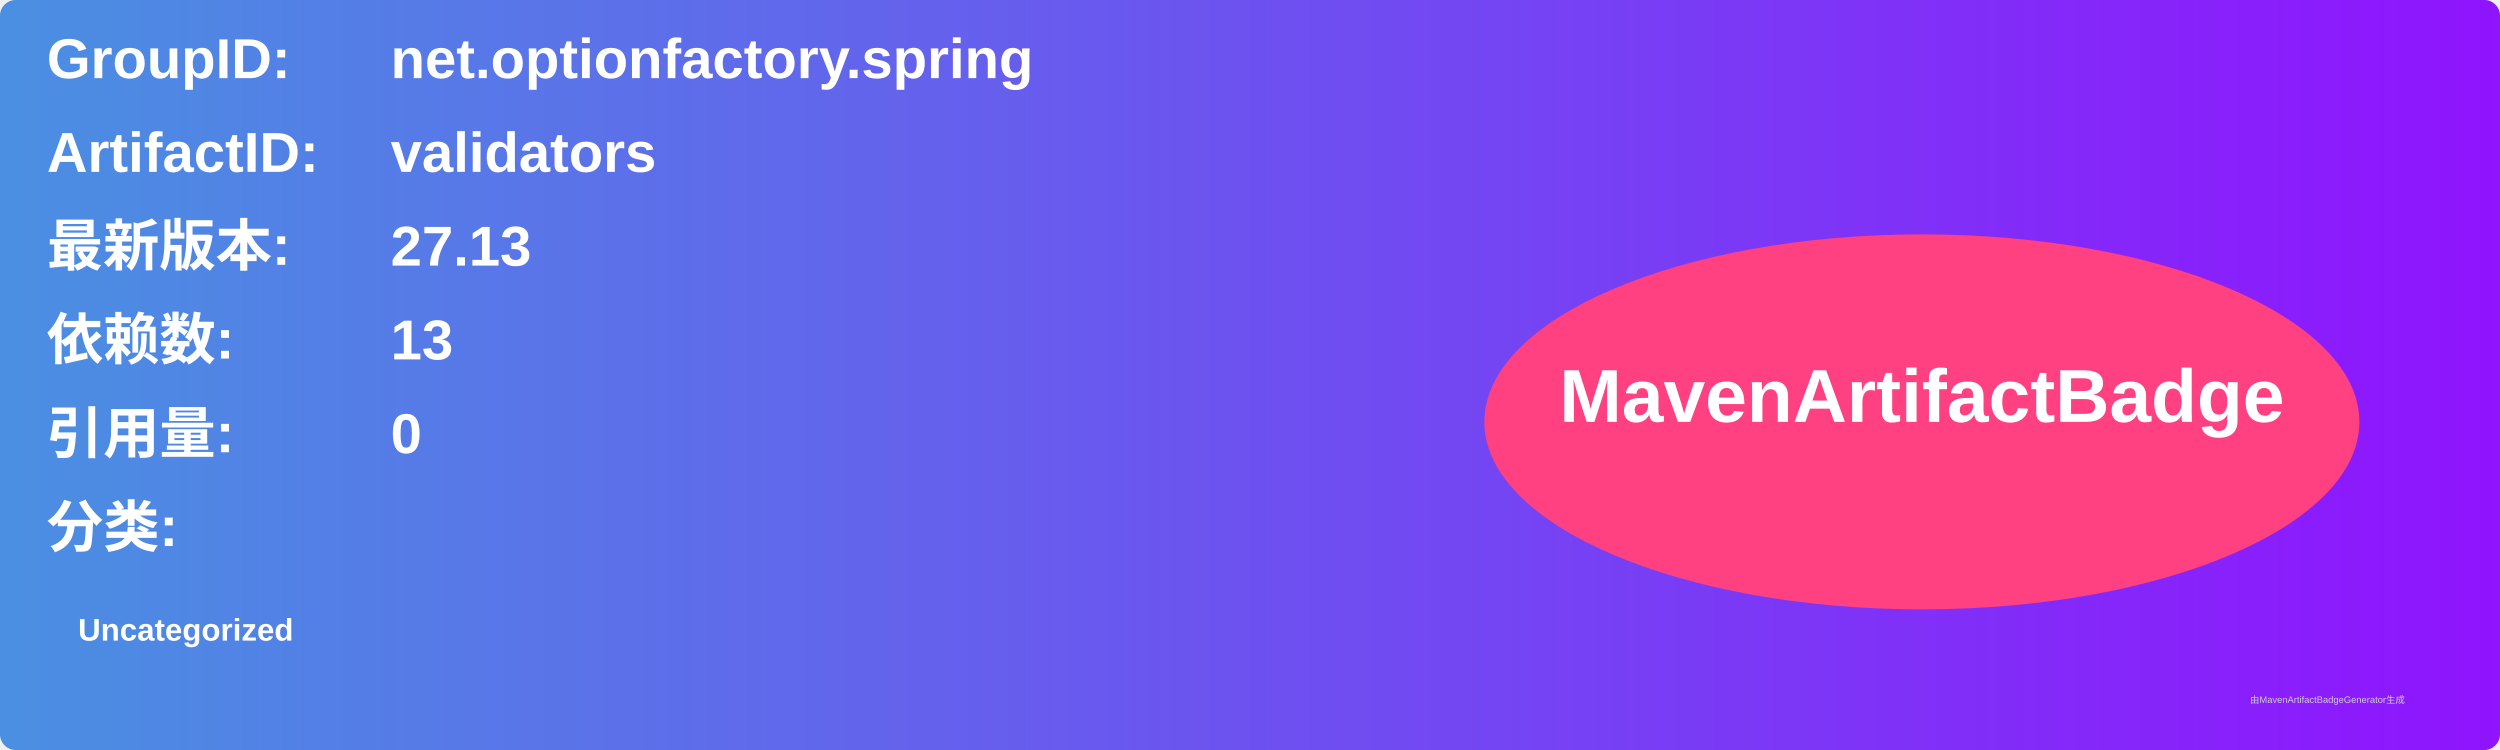
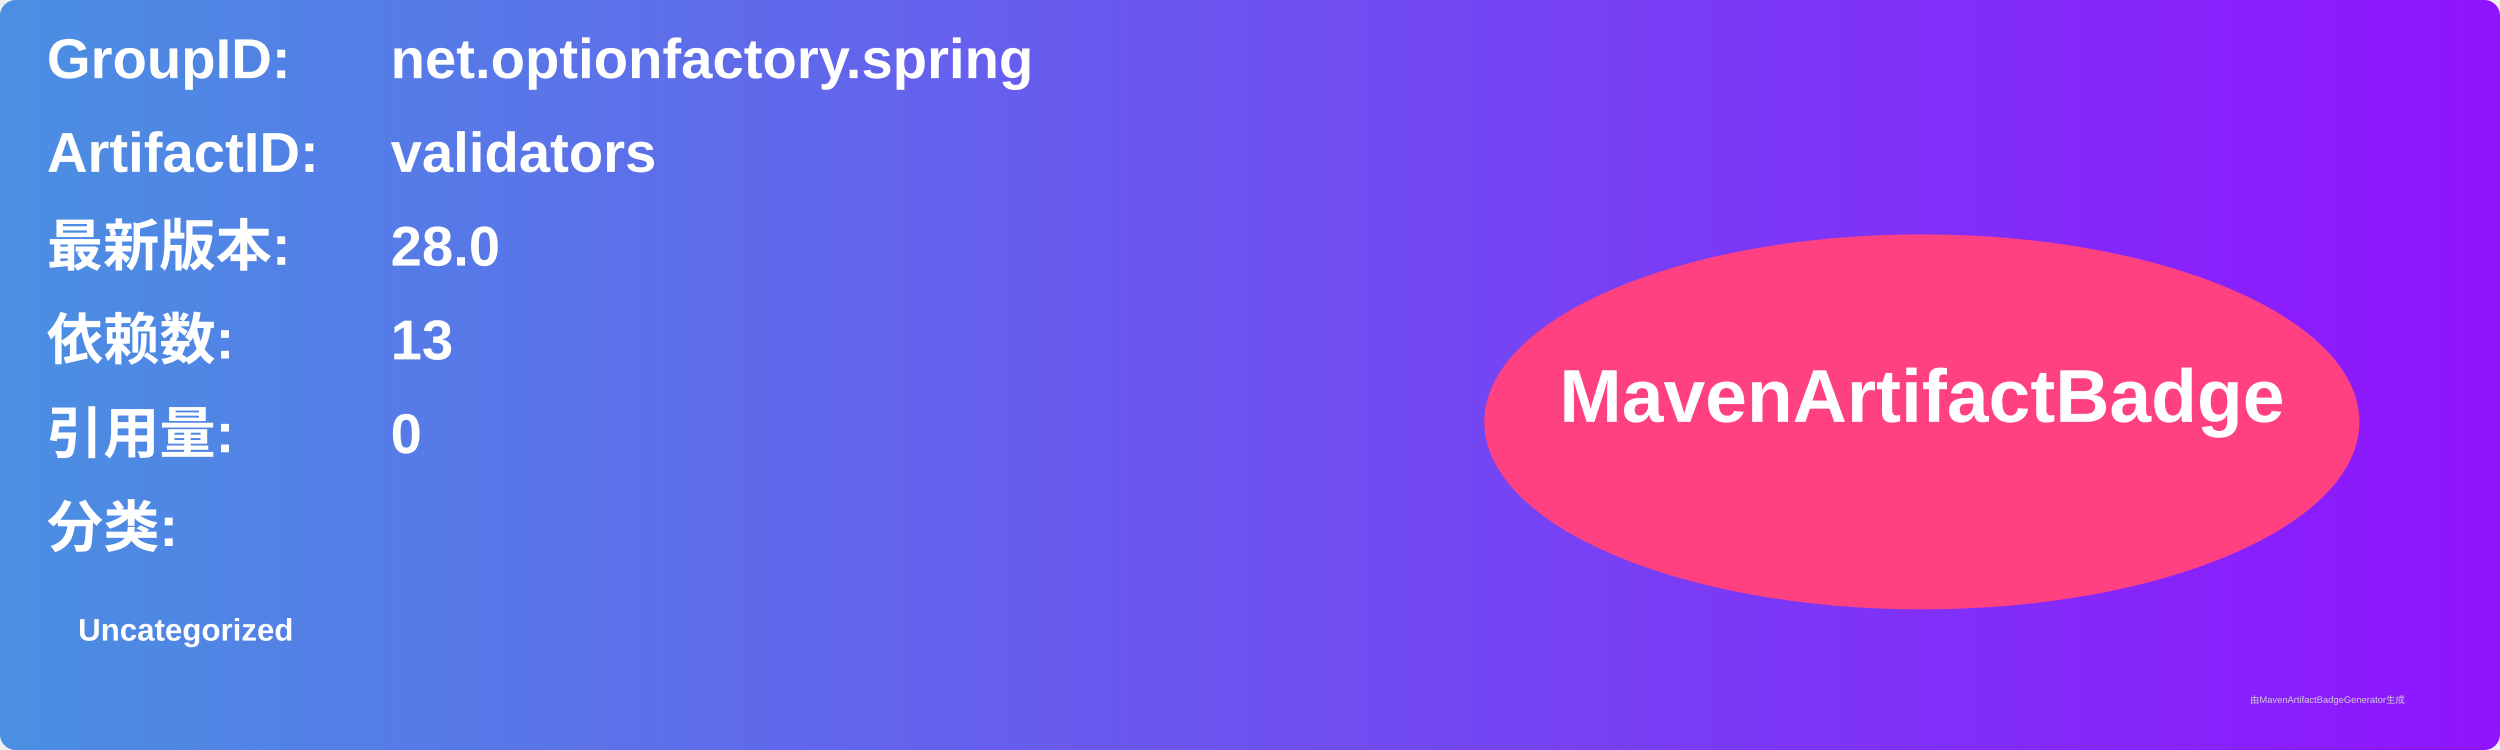
<svg xmlns="http://www.w3.org/2000/svg" width="800" height="240" viewBox="0 0 800 240">
  <linearGradient id="grad" x1="0%" y1="0%" x2="100%" y2="0%">
    <stop offset="0%" stop-color="#4a90e2" />
    <stop offset="100%" stop-color="#9013fe" />
  </linearGradient>
  <rect width="100%" height="100%" rx="5" ry="5" fill="url(#grad)" />
  <g transform="translate(15, 15)">
    <text x="0" y="10" font-family="Arial" font-size="18" fill="white" font-weight="bold" width="260">GroupID:</text>
    <text x="110" y="10" font-family="Arial" font-size="18" fill="white" font-weight="bold" width="460">net.optionfactory.spring</text>
    <text x="0" y="40" font-family="Arial" font-size="18" fill="white" font-weight="bold" width="260">ArtifactID:</text>
    <text x="110" y="40" font-family="Arial" font-size="18" fill="white" font-weight="bold" width="460">validators</text>
    <text x="0" y="70" font-family="Arial" font-size="18" fill="white" font-weight="bold">最新版本:</text>
    <text x="110" y="70" font-family="Arial" font-size="18" fill="white" font-weight="bold">
-       <tspan font-weight="bold">27.13</tspan>
+       <tspan font-weight="bold">28.0</tspan>
    </text>
    <text x="0" y="100" font-family="Arial" font-size="18" fill="white" font-weight="bold">依赖数: </text>
    <text x="110" y="100" font-family="Arial" font-size="18" fill="white">
      <tspan font-weight="bold">13</tspan>
    </text>
    <text x="0" y="130" font-family="Arial" font-size="18" fill="white" font-weight="bold">引用量: </text>
    <text x="110" y="130" font-family="Arial" font-size="18" fill="white">
      <tspan font-weight="bold">0</tspan>
    </text>
    <text x="0" y="160" font-family="Arial" font-size="18" fill="white" font-weight="bold">分类:</text>
    <text x="10" y="190" font-family="Arial" font-size="10" fill="white">
      <tspan font-weight="bold">Uncategorized</tspan>
    </text>
    <ellipse cx="600" cy="120" rx="140" ry="60" fill="#ff4081" />
    <text x="600" y="120" text-anchor="middle" font-family="Arial" font-size="24" fill="white" font-weight="bold">MavenArtifactBadge</text>
  </g>
  <text x="720" y="225" font-family="Arial" font-size="3" fill="#d0d0d0">由MavenArtifactBadgeGenerator生成</text>
</svg>
